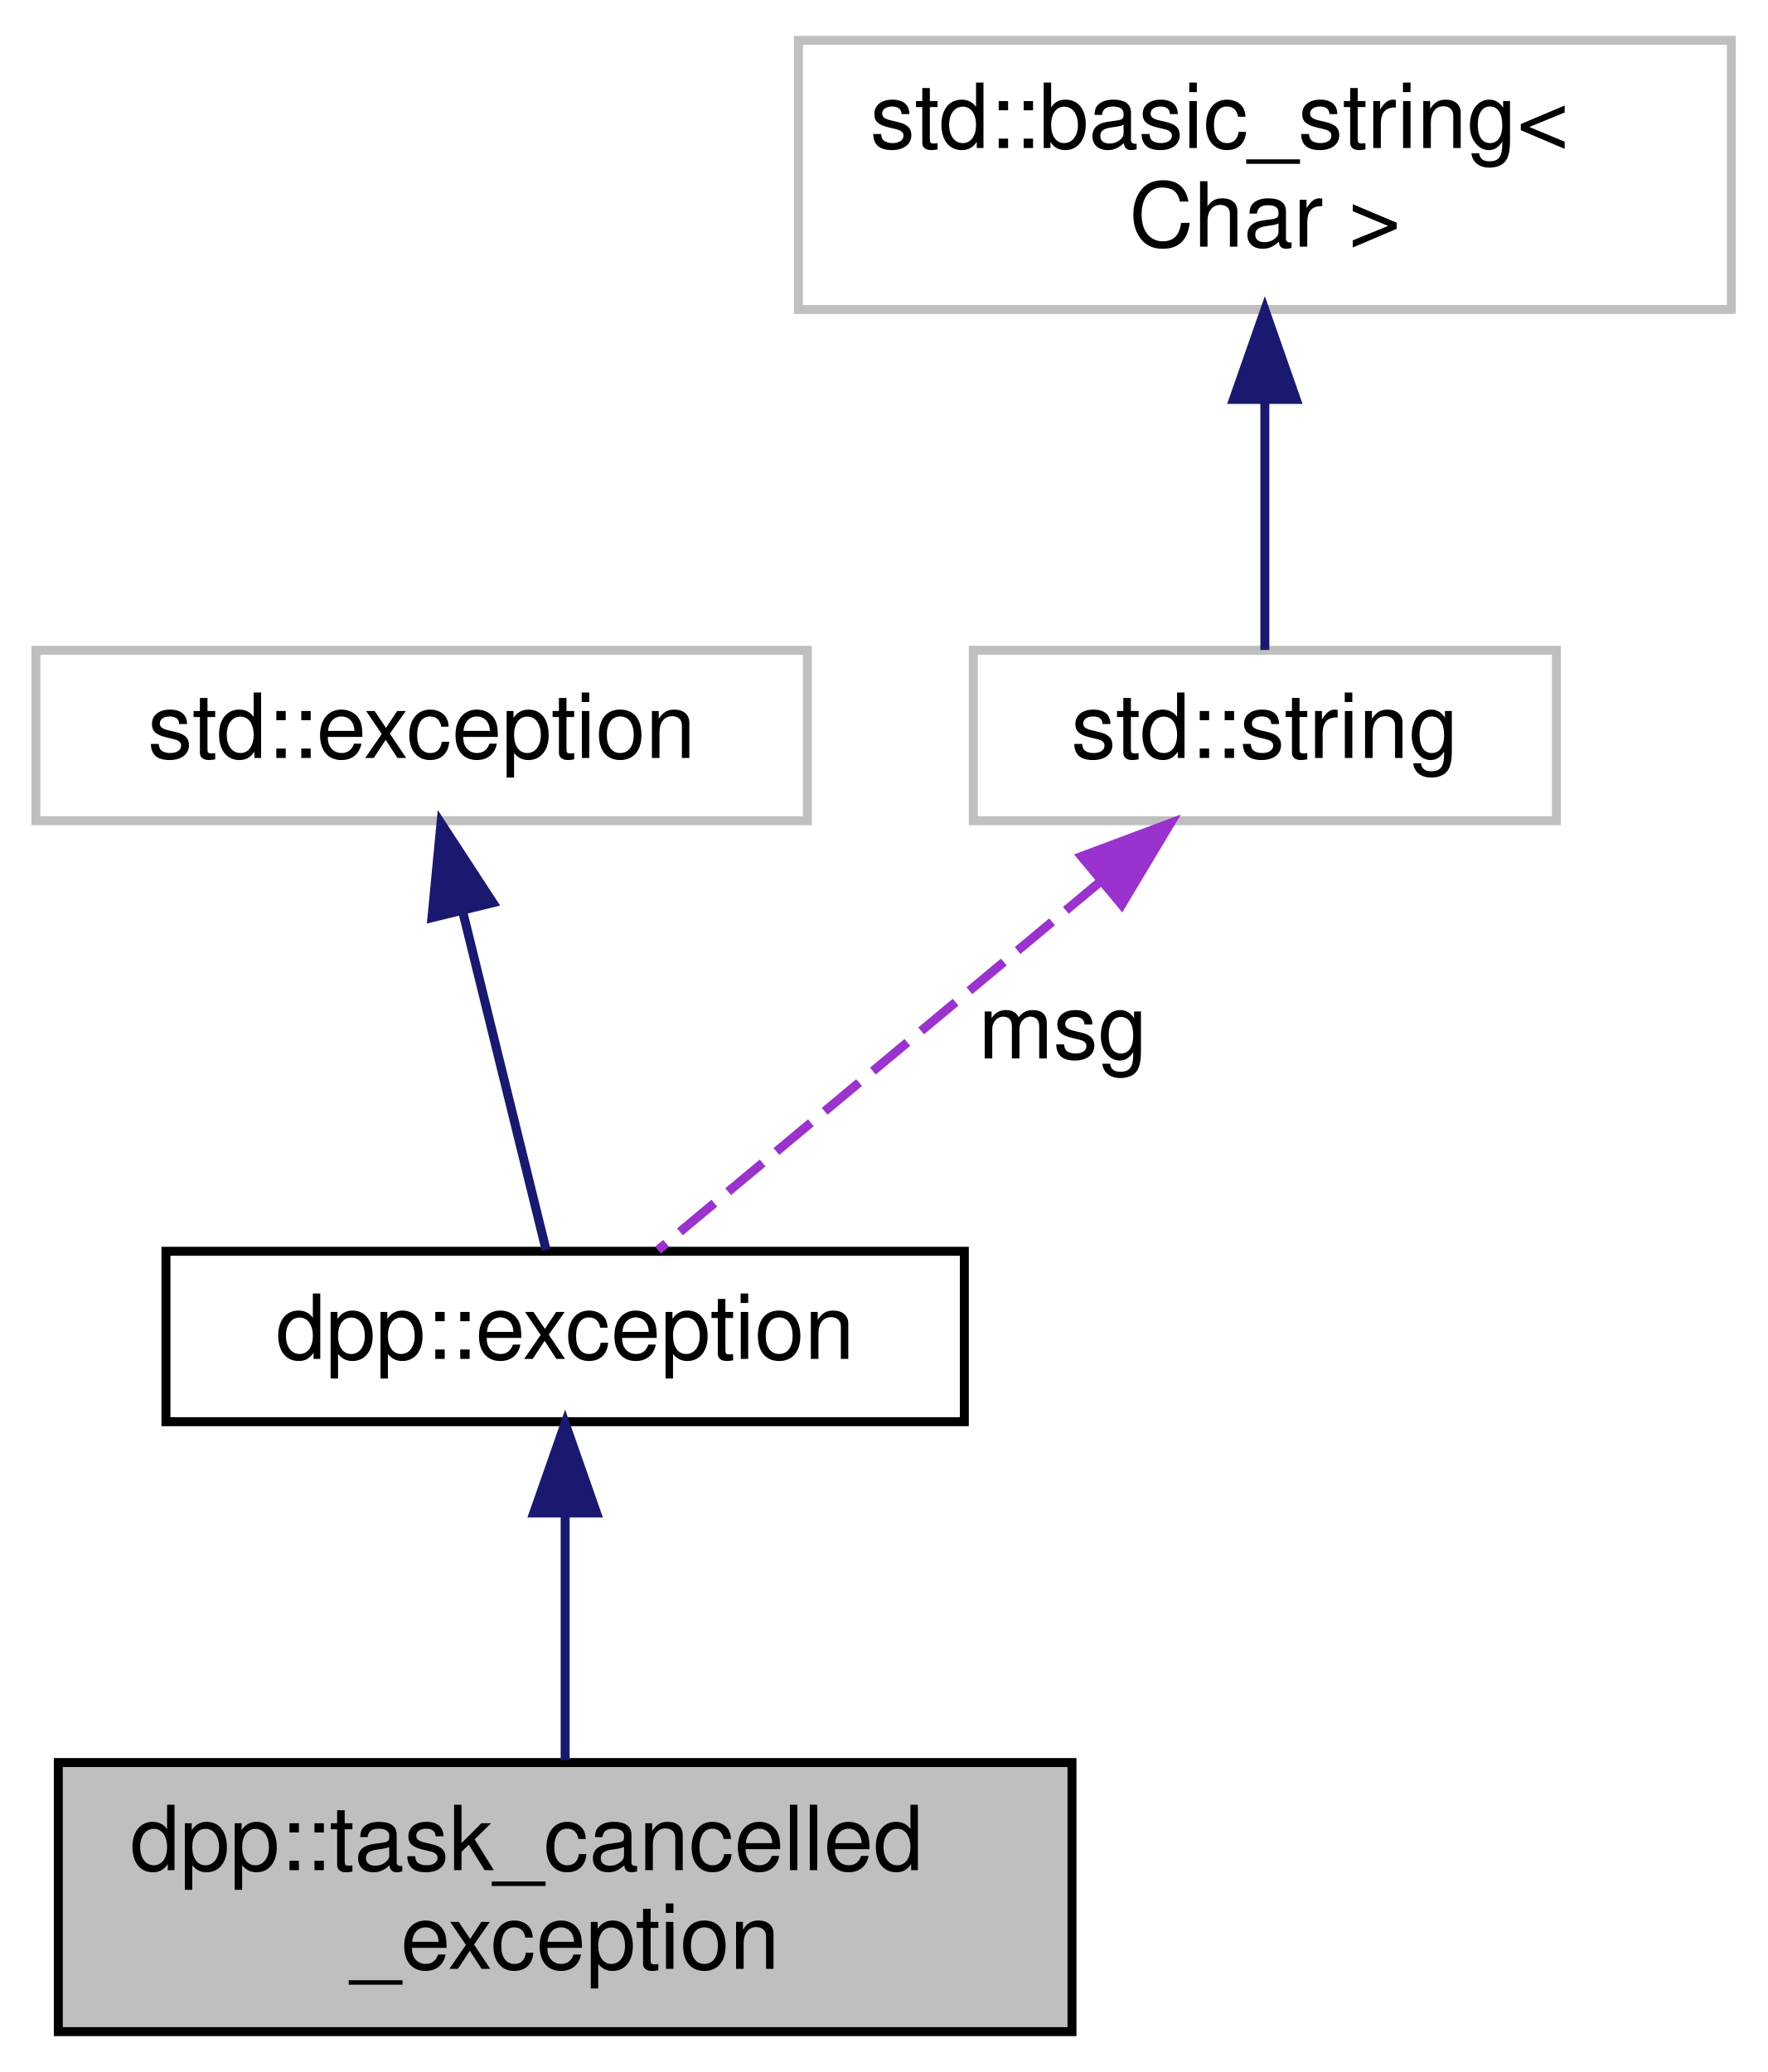
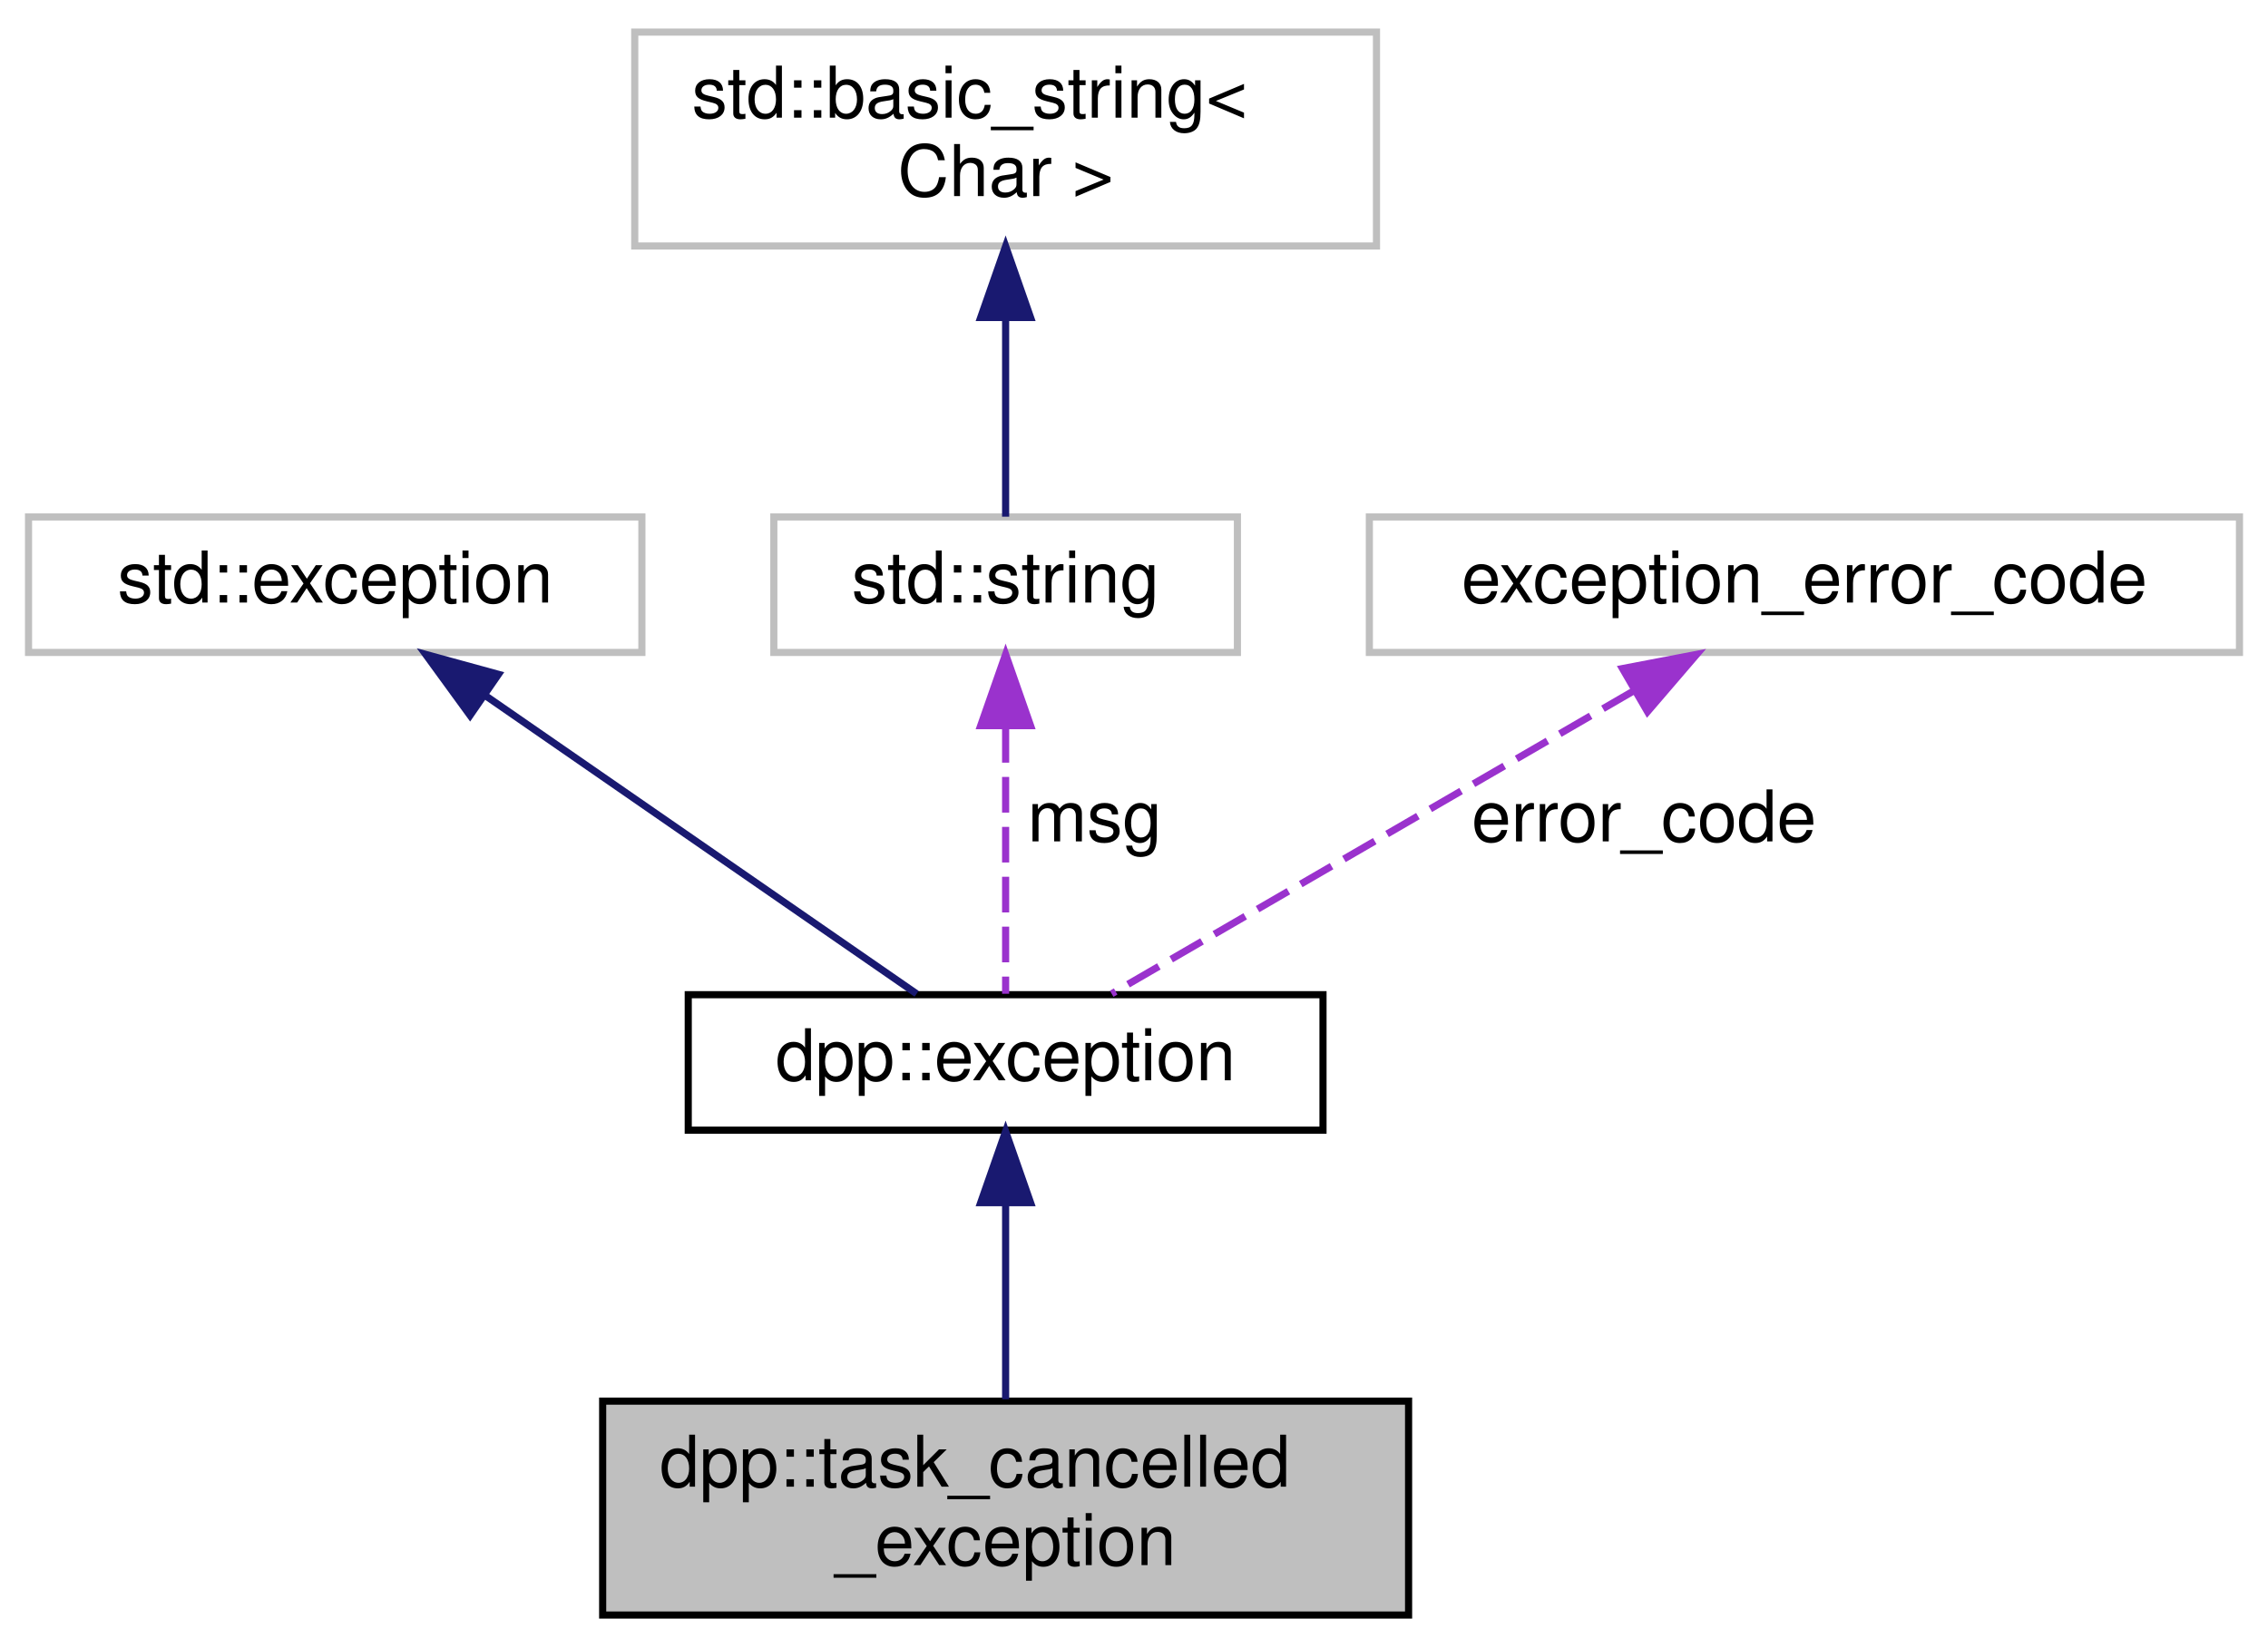
- <svg xmlns="http://www.w3.org/2000/svg" xmlns:xlink="http://www.w3.org/1999/xlink" width="197pt" height="231pt" viewBox="0.00 0.00 197.00 231.00">
+ <svg xmlns="http://www.w3.org/2000/svg" xmlns:xlink="http://www.w3.org/1999/xlink" width="318pt" height="231pt" viewBox="0.00 0.00 318.00 231.00">
  <g id="graph0" class="graph" transform="scale(1 1) rotate(0) translate(4 227)">
    <g id="node1" class="node">
      <g id="a_node1">
        <a xlink:title="Represents the cancellation of a task. Will be thrown to the awaiter of a cancelled task.">
-           <polygon fill="#bfbfbf" stroke="black" points="2.5,-0.5 2.5,-30.5 115.5,-30.5 115.5,-0.5 2.5,-0.5" />
-           <text text-anchor="start" x="10.5" y="-18.5" font-family="Helvetica,sans-Serif" font-size="10.00">dpp::task_cancelled</text>
-           <text text-anchor="middle" x="59" y="-7.5" font-family="Helvetica,sans-Serif" font-size="10.00">_exception</text>
+           <polygon fill="#bfbfbf" stroke="black" points="80.5,-0.5 80.5,-30.5 193.5,-30.5 193.5,-0.5 80.5,-0.5" />
+           <text text-anchor="start" x="88.5" y="-18.5" font-family="Helvetica,sans-Serif" font-size="10.00">dpp::task_cancelled</text>
+           <text text-anchor="middle" x="137" y="-7.5" font-family="Helvetica,sans-Serif" font-size="10.00">_exception</text>
        </a>
      </g>
    </g>
    <g id="node2" class="node">
      <g id="a_node2">
        <a xlink:href="classdpp_1_1exception.html" target="_top" xlink:title="The dpp::exception class derives from std::exception and supports some other ways of passing in error...">
-           <polygon fill="none" stroke="black" points="14.5,-68.5 14.5,-87.5 103.5,-87.5 103.5,-68.5 14.5,-68.5" />
-           <text text-anchor="middle" x="59" y="-75.5" font-family="Helvetica,sans-Serif" font-size="10.00">dpp::exception</text>
+           <polygon fill="none" stroke="black" points="92.5,-68.5 92.5,-87.5 181.5,-87.5 181.5,-68.5 92.5,-68.5" />
+           <text text-anchor="middle" x="137" y="-75.5" font-family="Helvetica,sans-Serif" font-size="10.00">dpp::exception</text>
        </a>
      </g>
    </g>
    <g id="edge1" class="edge">
-       <path fill="none" stroke="midnightblue" d="M59,-58.22C59,-49.36 59,-38.96 59,-30.76" />
-       <polygon fill="midnightblue" stroke="midnightblue" points="55.5,-58.33 59,-68.33 62.5,-58.33 55.5,-58.33" />
+       <path fill="none" stroke="midnightblue" d="M137,-58.22C137,-49.36 137,-38.96 137,-30.76" />
+       <polygon fill="midnightblue" stroke="midnightblue" points="133.5,-58.33 137,-68.33 140.5,-58.33 133.5,-58.33" />
    </g>
    <g id="node3" class="node">
      <g id="a_node3">
        <a xlink:title=" ">
          <polygon fill="none" stroke="#bfbfbf" points="0,-135.5 0,-154.5 86,-154.5 86,-135.5 0,-135.5" />
          <text text-anchor="middle" x="43" y="-142.5" font-family="Helvetica,sans-Serif" font-size="10.00">std::exception</text>
        </a>
      </g>
    </g>
    <g id="edge2" class="edge">
-       <path fill="none" stroke="midnightblue" d="M47.57,-125.41C50.63,-112.99 54.52,-97.22 56.88,-87.63" />
-       <polygon fill="midnightblue" stroke="midnightblue" points="44.15,-124.69 45.16,-135.23 50.95,-126.36 44.15,-124.69" />
+       <path fill="none" stroke="midnightblue" d="M64.09,-129.42C82.67,-116.57 109.12,-98.28 124.52,-87.63" />
+       <polygon fill="midnightblue" stroke="midnightblue" points="61.91,-126.67 55.68,-135.23 65.89,-132.43 61.91,-126.67" />
    </g>
    <g id="node4" class="node">
      <g id="a_node4">
        <a xlink:title=" ">
          <polygon fill="none" stroke="#bfbfbf" points="104.5,-135.5 104.5,-154.5 169.5,-154.5 169.5,-135.5 104.5,-135.5" />
          <text text-anchor="middle" x="137" y="-142.5" font-family="Helvetica,sans-Serif" font-size="10.00">std::string</text>
        </a>
      </g>
    </g>
    <g id="edge3" class="edge">
-       <path fill="none" stroke="#9a32cd" stroke-dasharray="5,2" d="M118.66,-128.71C103.29,-115.91 81.91,-98.09 69.35,-87.63" />
-       <polygon fill="#9a32cd" stroke="#9a32cd" points="116.56,-131.52 126.48,-135.23 121.04,-126.14 116.56,-131.52" />
-       <text text-anchor="middle" x="114.5" y="-109" font-family="Helvetica,sans-Serif" font-size="10.00"> msg</text>
+       <path fill="none" stroke="#9a32cd" stroke-dasharray="5,2" d="M137,-125.04C137,-112.67 137,-97.12 137,-87.63" />
+       <polygon fill="#9a32cd" stroke="#9a32cd" points="133.5,-125.23 137,-135.23 140.5,-125.23 133.5,-125.23" />
+       <text text-anchor="middle" x="149.5" y="-109" font-family="Helvetica,sans-Serif" font-size="10.00"> msg</text>
    </g>
    <g id="node5" class="node">
      <g id="a_node5">
        <a xlink:title=" ">
          <polygon fill="none" stroke="#bfbfbf" points="85,-192.5 85,-222.5 189,-222.5 189,-192.5 85,-192.5" />
          <text text-anchor="start" x="93" y="-210.5" font-family="Helvetica,sans-Serif" font-size="10.00">std::basic_string&lt;</text>
          <text text-anchor="middle" x="137" y="-199.5" font-family="Helvetica,sans-Serif" font-size="10.00"> Char &gt;</text>
        </a>
      </g>
    </g>
    <g id="edge4" class="edge">
      <path fill="none" stroke="midnightblue" d="M137,-182.35C137,-172.51 137,-161.78 137,-154.54" />
      <polygon fill="midnightblue" stroke="midnightblue" points="133.5,-182.47 137,-192.47 140.5,-182.47 133.5,-182.47" />
    </g>
+     <g id="node6" class="node">
+       <g id="a_node6">
+         <a xlink:title=" ">
+           <polygon fill="none" stroke="#bfbfbf" points="188,-135.5 188,-154.5 310,-154.5 310,-135.5 188,-135.5" />
+           <text text-anchor="middle" x="249" y="-142.5" font-family="Helvetica,sans-Serif" font-size="10.00">exception_error_code</text>
+         </a>
+       </g>
+     </g>
+     <g id="edge5" class="edge">
+       <path fill="none" stroke="#9a32cd" stroke-dasharray="5,2" d="M225.08,-130.12C202.89,-117.24 170.56,-98.48 151.87,-87.63" />
+       <polygon fill="#9a32cd" stroke="#9a32cd" points="223.49,-133.24 233.9,-135.23 227,-127.19 223.49,-133.24" />
+       <text text-anchor="middle" x="226.5" y="-109" font-family="Helvetica,sans-Serif" font-size="10.00"> error_code</text>
+     </g>
  </g>
</svg>
